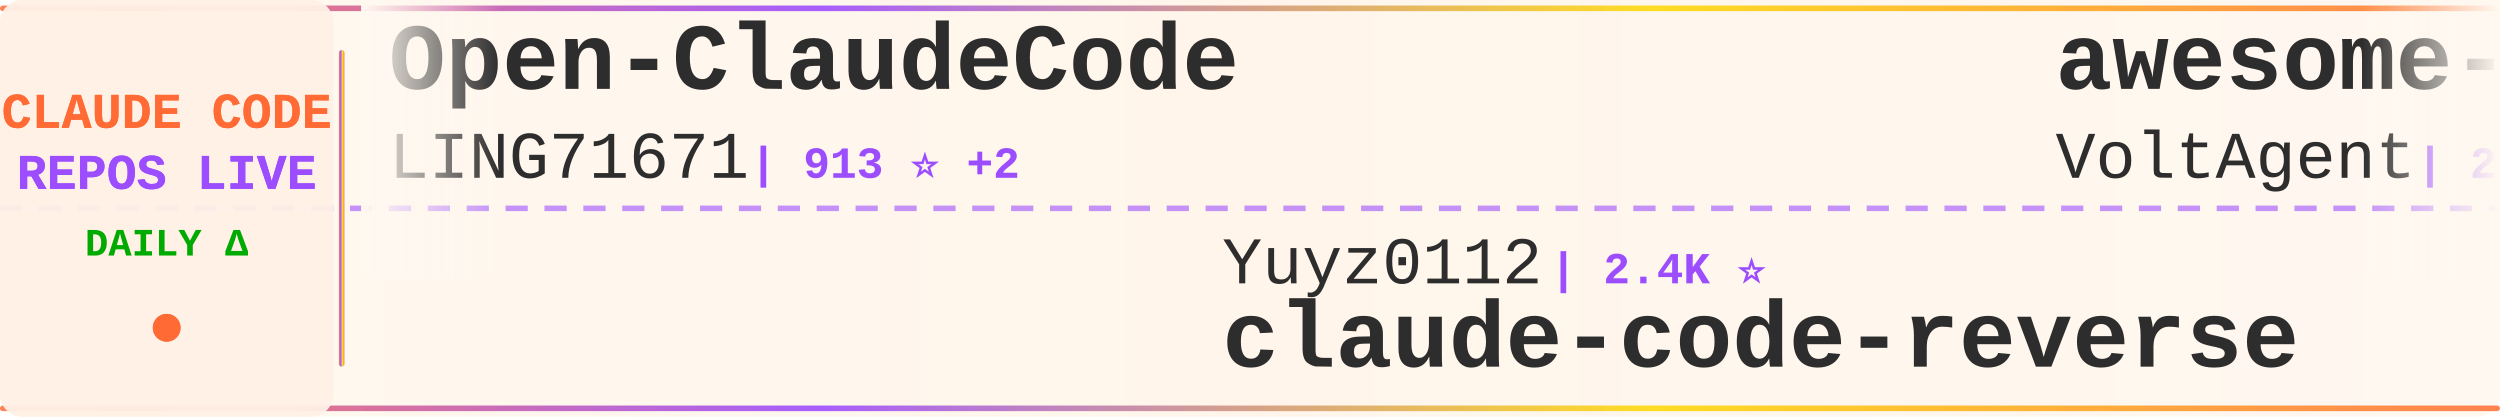
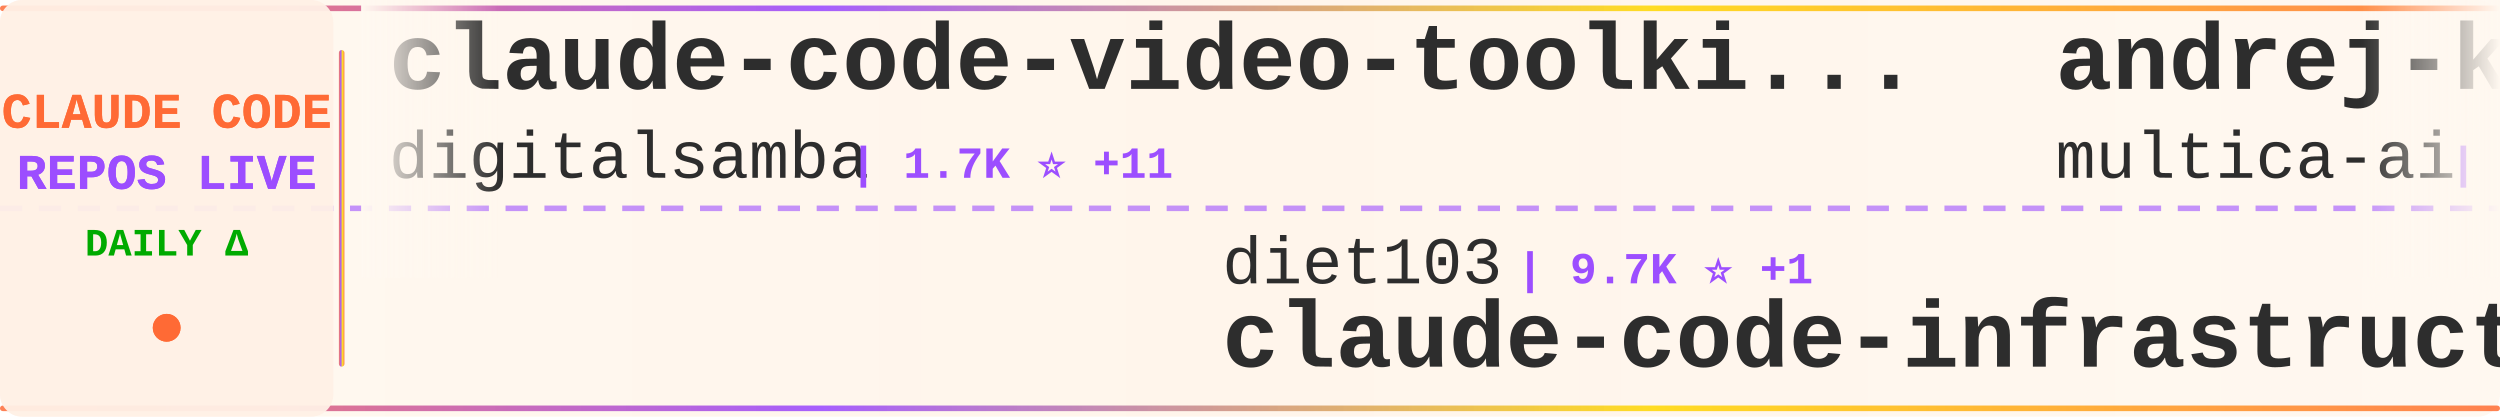
<svg xmlns="http://www.w3.org/2000/svg" width="900" height="150">
  <defs>
    <linearGradient id="tickerBg" x1="0%" y1="0%" x2="100%" y2="0%">
      <stop offset="0%" style="stop-color:#fff8f0;stop-opacity:0.98" />
      <stop offset="50%" style="stop-color:#fff5eb;stop-opacity:1" />
      <stop offset="100%" style="stop-color:#fff8f0;stop-opacity:0.98" />
    </linearGradient>
    <linearGradient id="borderGrad" x1="0%" y1="0%" x2="100%" y2="0%">
      <stop offset="0%" style="stop-color:#FF6B35;stop-opacity:0.85">
        <animate attributeName="stop-opacity" values="0.85;1;0.85" dur="2s" repeatCount="indefinite" />
      </stop>
      <stop offset="33%" style="stop-color:#9C4EFF;stop-opacity:0.9">
        <animate attributeName="stop-opacity" values="0.9;1;0.9" dur="2.2s" repeatCount="indefinite" />
      </stop>
      <stop offset="66%" style="stop-color:#FFD700;stop-opacity:0.85">
        <animate attributeName="stop-opacity" values="0.85;1;0.85" dur="1.8s" repeatCount="indefinite" />
      </stop>
      <stop offset="100%" style="stop-color:#FF6B35;stop-opacity:0.85">
        <animate attributeName="stop-opacity" values="0.85;1;0.85" dur="2s" repeatCount="indefinite" />
      </stop>
    </linearGradient>
    <filter id="textGlow">
      <feGaussianBlur stdDeviation="0.15" result="coloredBlur" />
      <feMerge>
        <feMergeNode in="coloredBlur" />
        <feMergeNode in="SourceGraphic" />
      </feMerge>
    </filter>
    <filter id="metricGlow">
      <feGaussianBlur stdDeviation="0.2" result="coloredBlur" />
      <feMerge>
        <feMergeNode in="coloredBlur" />
        <feMergeNode in="SourceGraphic" />
      </feMerge>
    </filter>
    <linearGradient id="leftFade" x1="0%" y1="0%" x2="100%" y2="0%">
      <stop offset="0%" style="stop-color:#fff8f0;stop-opacity:1" />
      <stop offset="100%" style="stop-color:#fff8f0;stop-opacity:0" />
    </linearGradient>
    <linearGradient id="rightFade" x1="0%" y1="0%" x2="100%" y2="0%">
      <stop offset="0%" style="stop-color:#fff8f0;stop-opacity:0" />
      <stop offset="100%" style="stop-color:#fff8f0;stop-opacity:1" />
    </linearGradient>
  </defs>
  <rect width="900" height="150" fill="url(#tickerBg)" rx="8" />
  <rect x="0" y="2" width="900" height="2" fill="url(#borderGrad)" rx="1" />
  <rect x="0" y="146" width="900" height="2" fill="url(#borderGrad)" rx="1" />
  <line x1="0" y1="75" x2="900" y2="75" stroke="#9C4EFF" stroke-width="2" stroke-dasharray="8 6" opacity="0.6" />
  <rect x="0" y="0" width="120" height="150" fill="#fff0e6" opacity="0.95" rx="8" />
  <text x="60" y="46" font-family="'Courier New', monospace" font-size="18" font-weight="bold" fill="#FF6B35" text-anchor="middle" filter="url(#textGlow)">
    CLAUDE CODE
  </text>
  <text x="60" y="68" font-family="'Courier New', monospace" font-size="18" font-weight="bold" fill="#9C4EFF" text-anchor="middle" filter="url(#textGlow)">
    REPOS LIVE
  </text>
  <text x="60" y="92" font-family="'Courier New', monospace" font-size="14" font-weight="bold" fill="#00aa00" text-anchor="middle">
    DAILY Δ
  </text>
  <circle cx="60" cy="118" r="5" fill="#FF6B35" filter="url(#metricGlow)">
    <animate attributeName="r" values="4;6;4" dur="1.5s" repeatCount="indefinite" />
    <animate attributeName="opacity" values="0.6;1;0.6" dur="1.5s" repeatCount="indefinite" />
  </circle>
  <rect x="122" y="18" width="2" height="114" fill="url(#borderGrad)" rx="1" />
  <clipPath id="tickerClip">
    <rect x="130" y="0" width="770" height="150" />
  </clipPath>
  <g clip-path="url(#tickerClip)">
    <g id="tickerItems">
      <animateTransform attributeName="transform" attributeType="XML" type="translate" from="0 0" to="-3000 0" dur="54s" repeatCount="indefinite" />
      <g transform="translate(0, 0)">
-         <text x="140" y="32" font-family="'Courier New', monospace" font-size="34" font-weight="bold" fill="#2d2d2d">Open-ClaudeCode</text>
-         <text x="140" y="64" font-family="'Courier New', monospace" font-size="24" font-weight="normal" fill="#2d2d2d" opacity="1.0">LING71671</text>
-         <text x="270" y="64" font-family="'Courier New', monospace" font-size="16" font-weight="bold" fill="#9C4EFF"> | 913 ⭐ +2</text>
+         <text x="140" y="32" font-family="'Courier New', monospace" font-size="34" font-weight="bold" fill="#2d2d2d">claude-code-video-toolki...</text>
+         <text x="140" y="64" font-family="'Courier New', monospace" font-size="24" font-weight="normal" fill="#2d2d2d" opacity="1.0">digitalsamba</text>
+         <text x="306" y="64" font-family="'Courier New', monospace" font-size="16" font-weight="bold" fill="#9C4EFF"> | 1.7K ⭐ +11</text>
      </g>
      <g transform="translate(300, 0)">
-         <text x="140" y="102" font-family="'Courier New', monospace" font-size="24" font-weight="normal" fill="#2d2d2d" opacity="1.0">Yuyz0112</text>
-         <text x="258" y="102" font-family="'Courier New', monospace" font-size="16" font-weight="bold" fill="#9C4EFF"> | 2.4K ⭐</text>
-         <text x="140" y="132" font-family="'Courier New', monospace" font-size="34" font-weight="bold" fill="#2d2d2d">claude-code-reverse</text>
+         <text x="140" y="102" font-family="'Courier New', monospace" font-size="24" font-weight="normal" fill="#2d2d2d" opacity="1.0">diet103</text>
+         <text x="246" y="102" font-family="'Courier New', monospace" font-size="16" font-weight="bold" fill="#9C4EFF"> | 9.7K ⭐ +1</text>
+         <text x="140" y="132" font-family="'Courier New', monospace" font-size="34" font-weight="bold" fill="#2d2d2d">claude-code-infrastructu...</text>
      </g>
      <g transform="translate(600, 0)">
-         <text x="140" y="32" font-family="'Courier New', monospace" font-size="34" font-weight="bold" fill="#2d2d2d">awesome-claude-code-suba...</text>
-         <text x="140" y="64" font-family="'Courier New', monospace" font-size="24" font-weight="normal" fill="#2d2d2d" opacity="1.0">VoltAgent</text>
-         <text x="270" y="64" font-family="'Courier New', monospace" font-size="16" font-weight="bold" fill="#9C4EFF"> | 23.1K ⭐ +63</text>
+         <text x="140" y="32" font-family="'Courier New', monospace" font-size="34" font-weight="bold" fill="#2d2d2d">andrej-karpathy-skills</text>
+         <text x="140" y="64" font-family="'Courier New', monospace" font-size="24" font-weight="normal" fill="#2d2d2d" opacity="1.0">multica-ai</text>
+         <text x="282" y="64" font-family="'Courier New', monospace" font-size="16" font-weight="bold" fill="#9C4EFF"> | 189.8K ⭐ +487</text>
      </g>
      <g transform="translate(900, 0)">
-         <text x="140" y="102" font-family="'Courier New', monospace" font-size="24" font-weight="normal" fill="#2d2d2d" opacity="1.0">pengchengneo</text>
-         <text x="306" y="102" font-family="'Courier New', monospace" font-size="16" font-weight="bold" fill="#9C4EFF"> | 1.6K ⭐ +4</text>
-         <text x="140" y="132" font-family="'Courier New', monospace" font-size="34" font-weight="bold" fill="#2d2d2d">Claude-Code</text>
+         <text x="140" y="102" font-family="'Courier New', monospace" font-size="24" font-weight="normal" fill="#2d2d2d" opacity="1.0">edmund-io</text>
+         <text x="270" y="102" font-family="'Courier New', monospace" font-size="16" font-weight="bold" fill="#9C4EFF"> | 1.5K ⭐ +1</text>
+         <text x="140" y="132" font-family="'Courier New', monospace" font-size="34" font-weight="bold" fill="#2d2d2d">edmunds-claude-code</text>
      </g>
      <g transform="translate(1200, 0)">
+         <text x="140" y="32" font-family="'Courier New', monospace" font-size="34" font-weight="bold" fill="#2d2d2d">Claude-Code</text>
+         <text x="140" y="64" font-family="'Courier New', monospace" font-size="24" font-weight="normal" fill="#2d2d2d" opacity="1.0">pengchengneo</text>
+         <text x="306" y="64" font-family="'Courier New', monospace" font-size="16" font-weight="bold" fill="#9C4EFF"> | 1.6K ⭐ +3</text>
+       </g>
+       <g transform="translate(1500, 0)">
+         <text x="140" y="102" font-family="'Courier New', monospace" font-size="24" font-weight="normal" fill="#2d2d2d" opacity="1.0">frankbria</text>
+         <text x="270" y="102" font-family="'Courier New', monospace" font-size="16" font-weight="bold" fill="#9C4EFF"> | 9.5K ⭐ +5</text>
+         <text x="140" y="132" font-family="'Courier New', monospace" font-size="34" font-weight="bold" fill="#2d2d2d">ralph-claude-code</text>
+       </g>
+       <g transform="translate(1800, 0)">
+         <text x="140" y="32" font-family="'Courier New', monospace" font-size="34" font-weight="bold" fill="#2d2d2d">claude-coder</text>
+         <text x="140" y="64" font-family="'Courier New', monospace" font-size="24" font-weight="normal" fill="#2d2d2d" opacity="1.0">kodu-ai</text>
+         <text x="246" y="64" font-family="'Courier New', monospace" font-size="16" font-weight="bold" fill="#9C4EFF"> | 5.3K ⭐</text>
+       </g>
+       <g transform="translate(2100, 0)">
+         <text x="140" y="102" font-family="'Courier New', monospace" font-size="24" font-weight="normal" fill="#2d2d2d" opacity="1.0">jeremylongshore</text>
+         <text x="342" y="102" font-family="'Courier New', monospace" font-size="16" font-weight="bold" fill="#9C4EFF"> | 2.5K ⭐ +5</text>
+         <text x="140" y="132" font-family="'Courier New', monospace" font-size="34" font-weight="bold" fill="#2d2d2d">claude-code-plugins-plus...</text>
+       </g>
+       <g transform="translate(2400, 0)">
        <text x="140" y="32" font-family="'Courier New', monospace" font-size="34" font-weight="bold" fill="#2d2d2d">claude-code-workflows</text>
        <text x="140" y="64" font-family="'Courier New', monospace" font-size="24" font-weight="normal" fill="#2d2d2d" opacity="1.0">OneRedOak</text>
        <text x="270" y="64" font-family="'Courier New', monospace" font-size="16" font-weight="bold" fill="#9C4EFF"> | 3.9K ⭐ +2</text>
      </g>
-       <g transform="translate(1500, 0)">
-         <text x="140" y="102" font-family="'Courier New', monospace" font-size="24" font-weight="normal" fill="#2d2d2d" opacity="1.0">alirezarezvani</text>
-         <text x="330" y="102" font-family="'Courier New', monospace" font-size="16" font-weight="bold" fill="#9C4EFF"> | 21.8K ⭐ +210</text>
-         <text x="140" y="132" font-family="'Courier New', monospace" font-size="34" font-weight="bold" fill="#2d2d2d">claude-skills</text>
-       </g>
-       <g transform="translate(1800, 0)">
-         <text x="140" y="32" font-family="'Courier New', monospace" font-size="34" font-weight="bold" fill="#2d2d2d">claude-code-rust</text>
-         <text x="140" y="64" font-family="'Courier New', monospace" font-size="24" font-weight="normal" fill="#2d2d2d" opacity="1.0">lorryjovens-hub</text>
-         <text x="342" y="64" font-family="'Courier New', monospace" font-size="16" font-weight="bold" fill="#9C4EFF"> | 1.7K ⭐ +2</text>
-       </g>
-       <g transform="translate(2100, 0)">
-         <text x="140" y="102" font-family="'Courier New', monospace" font-size="24" font-weight="normal" fill="#2d2d2d" opacity="1.0">anthropics</text>
-         <text x="282" y="102" font-family="'Courier New', monospace" font-size="16" font-weight="bold" fill="#9C4EFF"> | 5.5K ⭐ +13</text>
-         <text x="140" y="132" font-family="'Courier New', monospace" font-size="34" font-weight="bold" fill="#2d2d2d">claude-code-security-rev...</text>
-       </g>
-       <g transform="translate(2400, 0)">
-         <text x="140" y="32" font-family="'Courier New', monospace" font-size="34" font-weight="bold" fill="#2d2d2d">Dive-into-Claude-Code</text>
-         <text x="140" y="64" font-family="'Courier New', monospace" font-size="24" font-weight="normal" fill="#2d2d2d" opacity="1.0">VILA-Lab</text>
-         <text x="258" y="64" font-family="'Courier New', monospace" font-size="16" font-weight="bold" fill="#9C4EFF"> | 1.8K ⭐ +6</text>
-       </g>
      <g transform="translate(2700, 0)">
        <text x="140" y="102" font-family="'Courier New', monospace" font-size="24" font-weight="normal" fill="#2d2d2d" opacity="1.0">pedrohcgs</text>
-         <text x="270" y="102" font-family="'Courier New', monospace" font-size="16" font-weight="bold" fill="#9C4EFF"> | 1.4K ⭐ +12</text>
+         <text x="270" y="102" font-family="'Courier New', monospace" font-size="16" font-weight="bold" fill="#9C4EFF"> | 1.4K ⭐ +10</text>
        <text x="140" y="132" font-family="'Courier New', monospace" font-size="34" font-weight="bold" fill="#2d2d2d">claude-code-my-workflow</text>
      </g>
      <g transform="translate(3000, 0)">
-         <text x="140" y="32" font-family="'Courier New', monospace" font-size="34" font-weight="bold" fill="#2d2d2d">Open-ClaudeCode</text>
-         <text x="140" y="64" font-family="'Courier New', monospace" font-size="24" font-weight="normal" fill="#2d2d2d" opacity="1.0">LING71671</text>
-         <text x="270" y="64" font-family="'Courier New', monospace" font-size="16" font-weight="bold" fill="#9C4EFF"> | 913 ⭐ +2</text>
+         <text x="140" y="32" font-family="'Courier New', monospace" font-size="34" font-weight="bold" fill="#2d2d2d">claude-code-video-toolki...</text>
+         <text x="140" y="64" font-family="'Courier New', monospace" font-size="24" font-weight="normal" fill="#2d2d2d" opacity="1.0">digitalsamba</text>
+         <text x="306" y="64" font-family="'Courier New', monospace" font-size="16" font-weight="bold" fill="#9C4EFF"> | 1.7K ⭐ +11</text>
      </g>
      <g transform="translate(3300, 0)">
-         <text x="140" y="102" font-family="'Courier New', monospace" font-size="24" font-weight="normal" fill="#2d2d2d" opacity="1.0">Yuyz0112</text>
-         <text x="258" y="102" font-family="'Courier New', monospace" font-size="16" font-weight="bold" fill="#9C4EFF"> | 2.4K ⭐</text>
-         <text x="140" y="132" font-family="'Courier New', monospace" font-size="34" font-weight="bold" fill="#2d2d2d">claude-code-reverse</text>
+         <text x="140" y="102" font-family="'Courier New', monospace" font-size="24" font-weight="normal" fill="#2d2d2d" opacity="1.0">diet103</text>
+         <text x="246" y="102" font-family="'Courier New', monospace" font-size="16" font-weight="bold" fill="#9C4EFF"> | 9.7K ⭐ +1</text>
+         <text x="140" y="132" font-family="'Courier New', monospace" font-size="34" font-weight="bold" fill="#2d2d2d">claude-code-infrastructu...</text>
      </g>
      <g transform="translate(3600, 0)">
-         <text x="140" y="32" font-family="'Courier New', monospace" font-size="34" font-weight="bold" fill="#2d2d2d">awesome-claude-code-suba...</text>
-         <text x="140" y="64" font-family="'Courier New', monospace" font-size="24" font-weight="normal" fill="#2d2d2d" opacity="1.0">VoltAgent</text>
-         <text x="270" y="64" font-family="'Courier New', monospace" font-size="16" font-weight="bold" fill="#9C4EFF"> | 23.1K ⭐ +63</text>
+         <text x="140" y="32" font-family="'Courier New', monospace" font-size="34" font-weight="bold" fill="#2d2d2d">andrej-karpathy-skills</text>
+         <text x="140" y="64" font-family="'Courier New', monospace" font-size="24" font-weight="normal" fill="#2d2d2d" opacity="1.0">multica-ai</text>
+         <text x="282" y="64" font-family="'Courier New', monospace" font-size="16" font-weight="bold" fill="#9C4EFF"> | 189.8K ⭐ +487</text>
      </g>
      <g transform="translate(3900, 0)">
-         <text x="140" y="102" font-family="'Courier New', monospace" font-size="24" font-weight="normal" fill="#2d2d2d" opacity="1.0">pengchengneo</text>
-         <text x="306" y="102" font-family="'Courier New', monospace" font-size="16" font-weight="bold" fill="#9C4EFF"> | 1.6K ⭐ +4</text>
-         <text x="140" y="132" font-family="'Courier New', monospace" font-size="34" font-weight="bold" fill="#2d2d2d">Claude-Code</text>
+         <text x="140" y="102" font-family="'Courier New', monospace" font-size="24" font-weight="normal" fill="#2d2d2d" opacity="1.0">edmund-io</text>
+         <text x="270" y="102" font-family="'Courier New', monospace" font-size="16" font-weight="bold" fill="#9C4EFF"> | 1.5K ⭐ +1</text>
+         <text x="140" y="132" font-family="'Courier New', monospace" font-size="34" font-weight="bold" fill="#2d2d2d">edmunds-claude-code</text>
      </g>
    </g>
  </g>
  <rect x="130" y="0" width="50" height="100" fill="url(#leftFade)" />
  <rect x="850" y="0" width="50" height="100" fill="url(#rightFade)" />
</svg>
